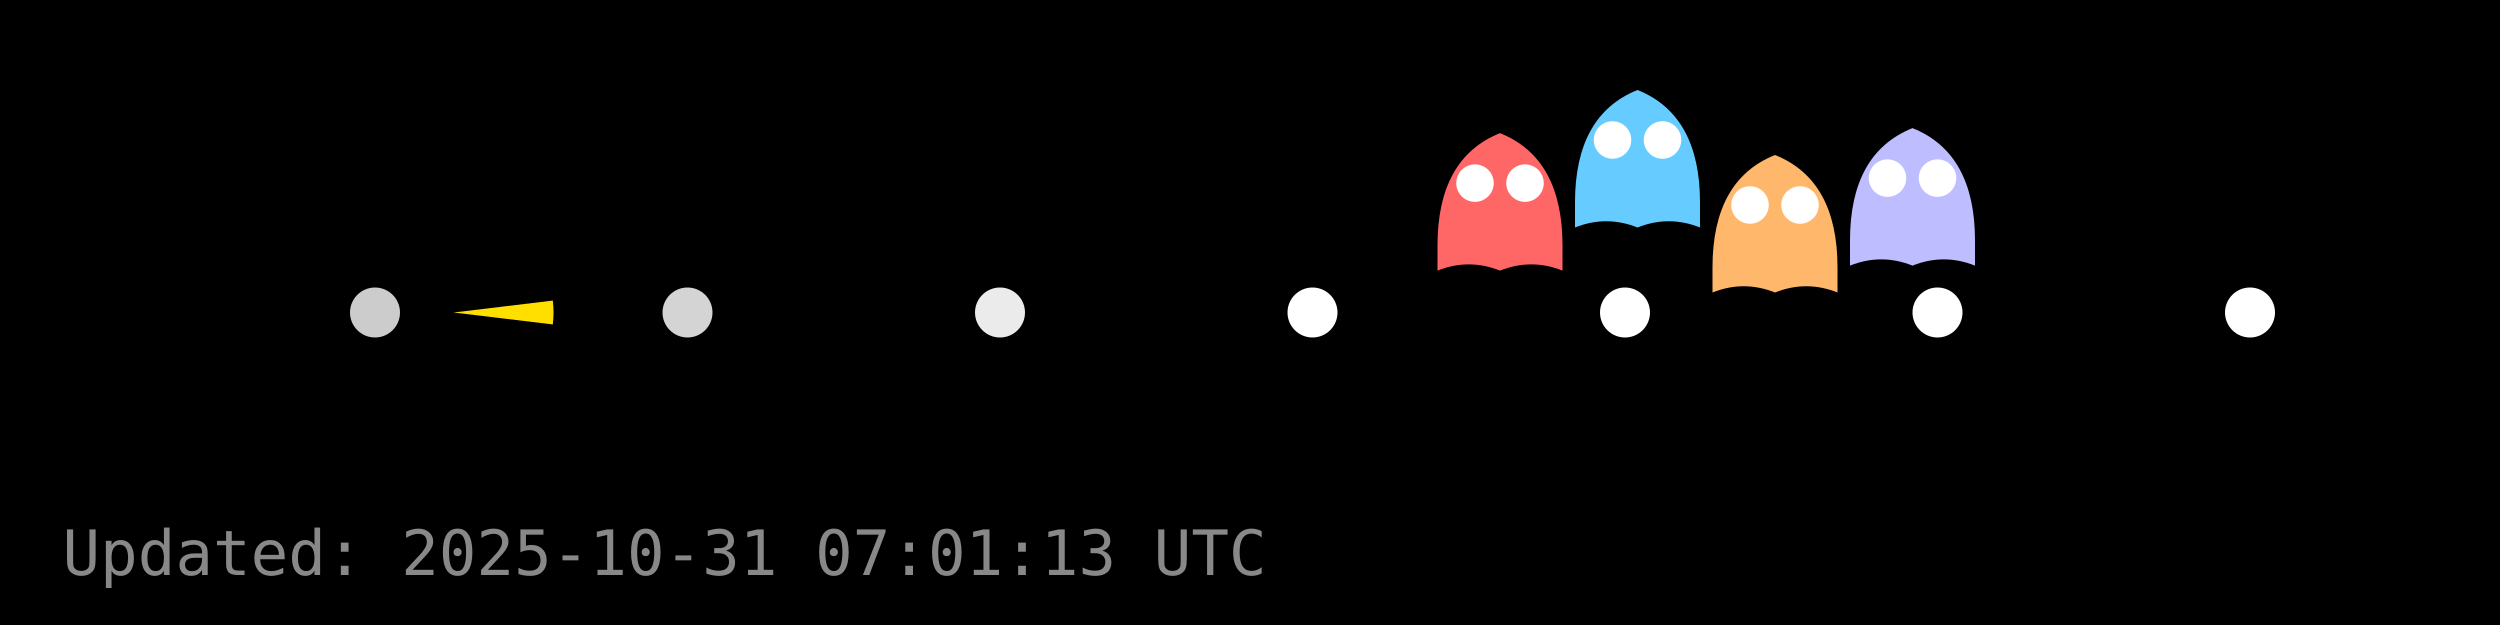
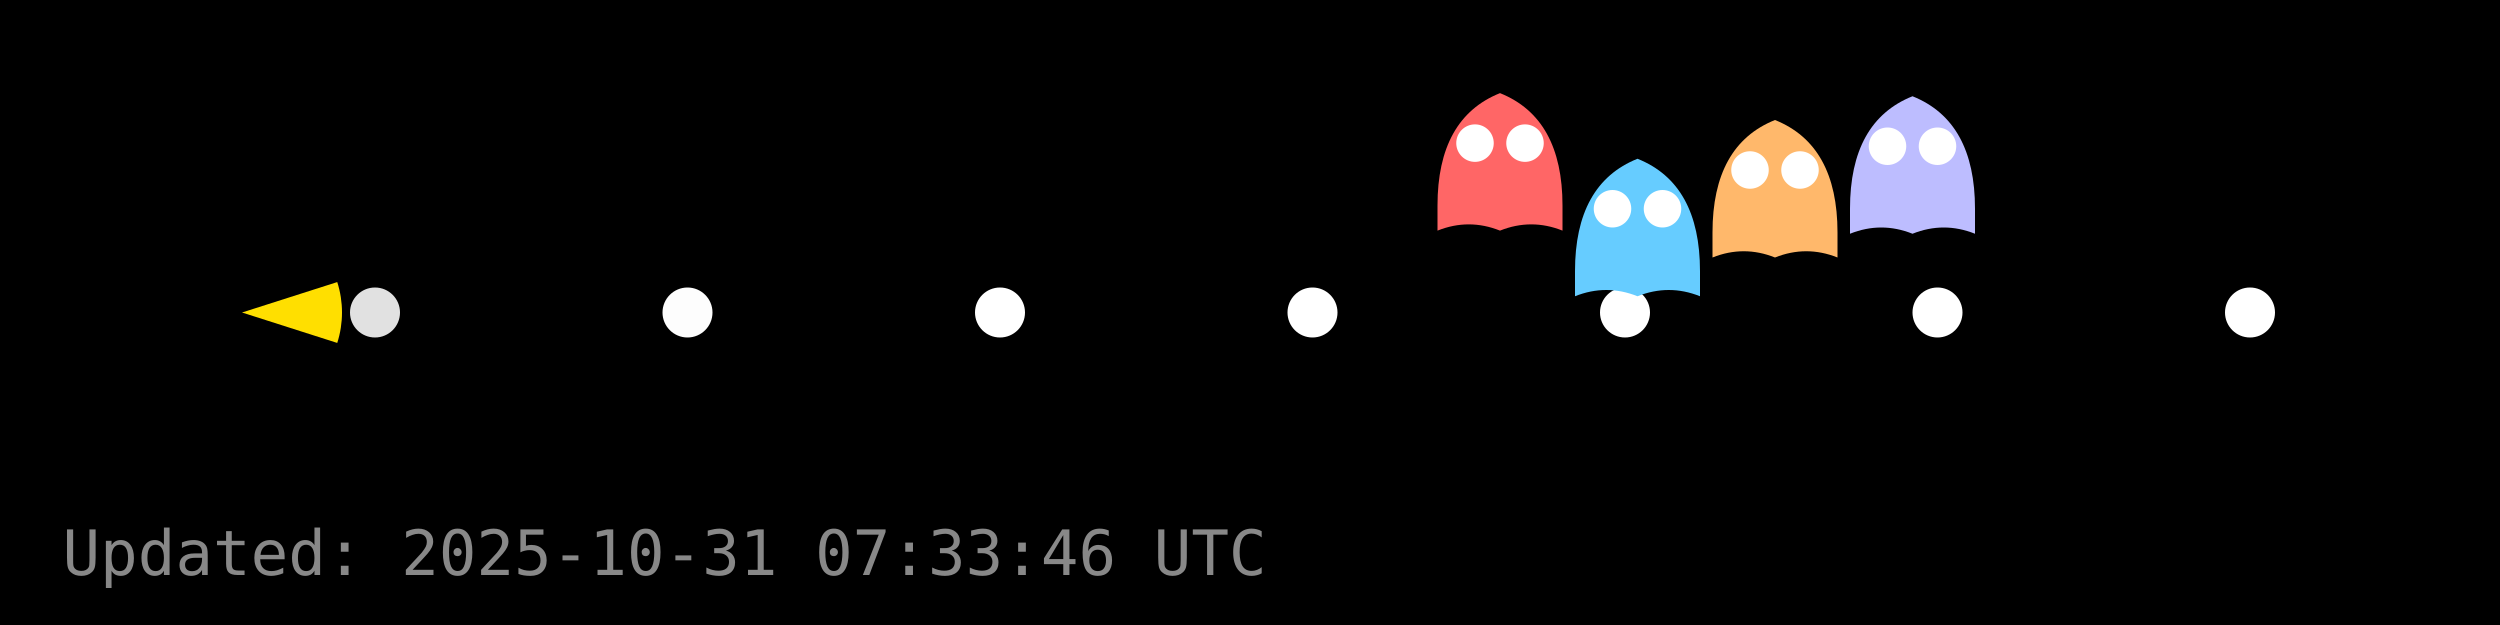
<svg xmlns="http://www.w3.org/2000/svg" width="400" height="100" viewBox="0 0 400 100">
  <rect width="400" height="100" fill="#000000" />
  <g id="dots" fill="#FFFFFF">
-     <circle cx="60.0" cy="50.0" r="4" fill="#FFFFFF" fill-opacity="0.80" />
-     <circle cx="110.0" cy="50.0" r="4" fill="#FFFFFF" fill-opacity="0.83" />
-     <circle cx="160.0" cy="50.0" r="4" fill="#FFFFFF" fill-opacity="0.92" />
+     <circle cx="60.0" cy="50.0" r="4" fill="#FFFFFF" fill-opacity="0.88" />
+     <circle cx="110.0" cy="50.0" r="4" fill="#FFFFFF" fill-opacity="0.99" />
+     <circle cx="160.0" cy="50.0" r="4" fill="#FFFFFF" fill-opacity="1.00" />
    <circle cx="210.0" cy="50.0" r="4" fill="#FFFFFF" fill-opacity="1.00" />
    <circle cx="260.0" cy="50.0" r="4" fill="#FFFFFF" fill-opacity="1.00" />
    <circle cx="310.0" cy="50.0" r="4" fill="#FFFFFF" fill-opacity="1.00" />
    <circle cx="360.0" cy="50.0" r="4" fill="#FFFFFF" fill-opacity="1.00" />
  </g>
  <g id="ghosts">
-     <g transform="translate(240.0,33.3)">
+     <g transform="translate(240.0,26.9)">
      <path d="M-10,6 Q-10,-8 0,-12 Q10,-8 10,6 V10 Q5,8 0,10 Q-5,8 -10,10 Z" fill="#FF6666" />
      <circle cx="-4" cy="-4" r="3" fill="#fff" />
      <circle cx="4" cy="-4" r="3" fill="#fff" />
    </g>
-     <g transform="translate(262.0,26.4)">
+     <g transform="translate(262.0,37.4)">
      <path d="M-10,6 Q-10,-8 0,-12 Q10,-8 10,6 V10 Q5,8 0,10 Q-5,8 -10,10 Z" fill="#66CCFF" />
      <circle cx="-4" cy="-4" r="3" fill="#fff" />
      <circle cx="4" cy="-4" r="3" fill="#fff" />
    </g>
-     <g transform="translate(284.0,36.8)">
+     <g transform="translate(284.0,31.2)">
      <path d="M-10,6 Q-10,-8 0,-12 Q10,-8 10,6 V10 Q5,8 0,10 Q-5,8 -10,10 Z" fill="#FFB86B" />
      <circle cx="-4" cy="-4" r="3" fill="#fff" />
      <circle cx="4" cy="-4" r="3" fill="#fff" />
    </g>
-     <g transform="translate(306.0,32.5)">
+     <g transform="translate(306.0,27.4)">
      <path d="M-10,6 Q-10,-8 0,-12 Q10,-8 10,6 V10 Q5,8 0,10 Q-5,8 -10,10 Z" fill="#BDBDFF" />
      <circle cx="-4" cy="-4" r="3" fill="#fff" />
      <circle cx="4" cy="-4" r="3" fill="#fff" />
    </g>
  </g>
  <g id="pacman">
-     <path d="M 72.56,50.00 L 88.45,48.09 A 16,16 0 0,1 88.45,51.91 Z" fill="#FFDF00" stroke="none" />
-     <circle cx="78.56" cy="44.00" r="2" fill="#000" />
+     <path d="M 38.72,50.00 L 53.96,45.13 A 16,16 0 0,1 53.96,54.87 Z" fill="#FFDF00" stroke="none" />
+     <circle cx="44.72" cy="44.00" r="2" fill="#000" />
    <animateTransform href="#pacman" attributeName="transform" type="translate" from="0 0" to="0 0" dur="0.0s" repeatCount="1" />
  </g>
-   <text x="10" y="92" fill="#888" font-family="monospace" font-size="10">Updated: 2025-10-31 07:01:13 UTC</text>
+   <text x="10" y="92" fill="#888" font-family="monospace" font-size="10">Updated: 2025-10-31 07:33:46 UTC</text>
</svg>
